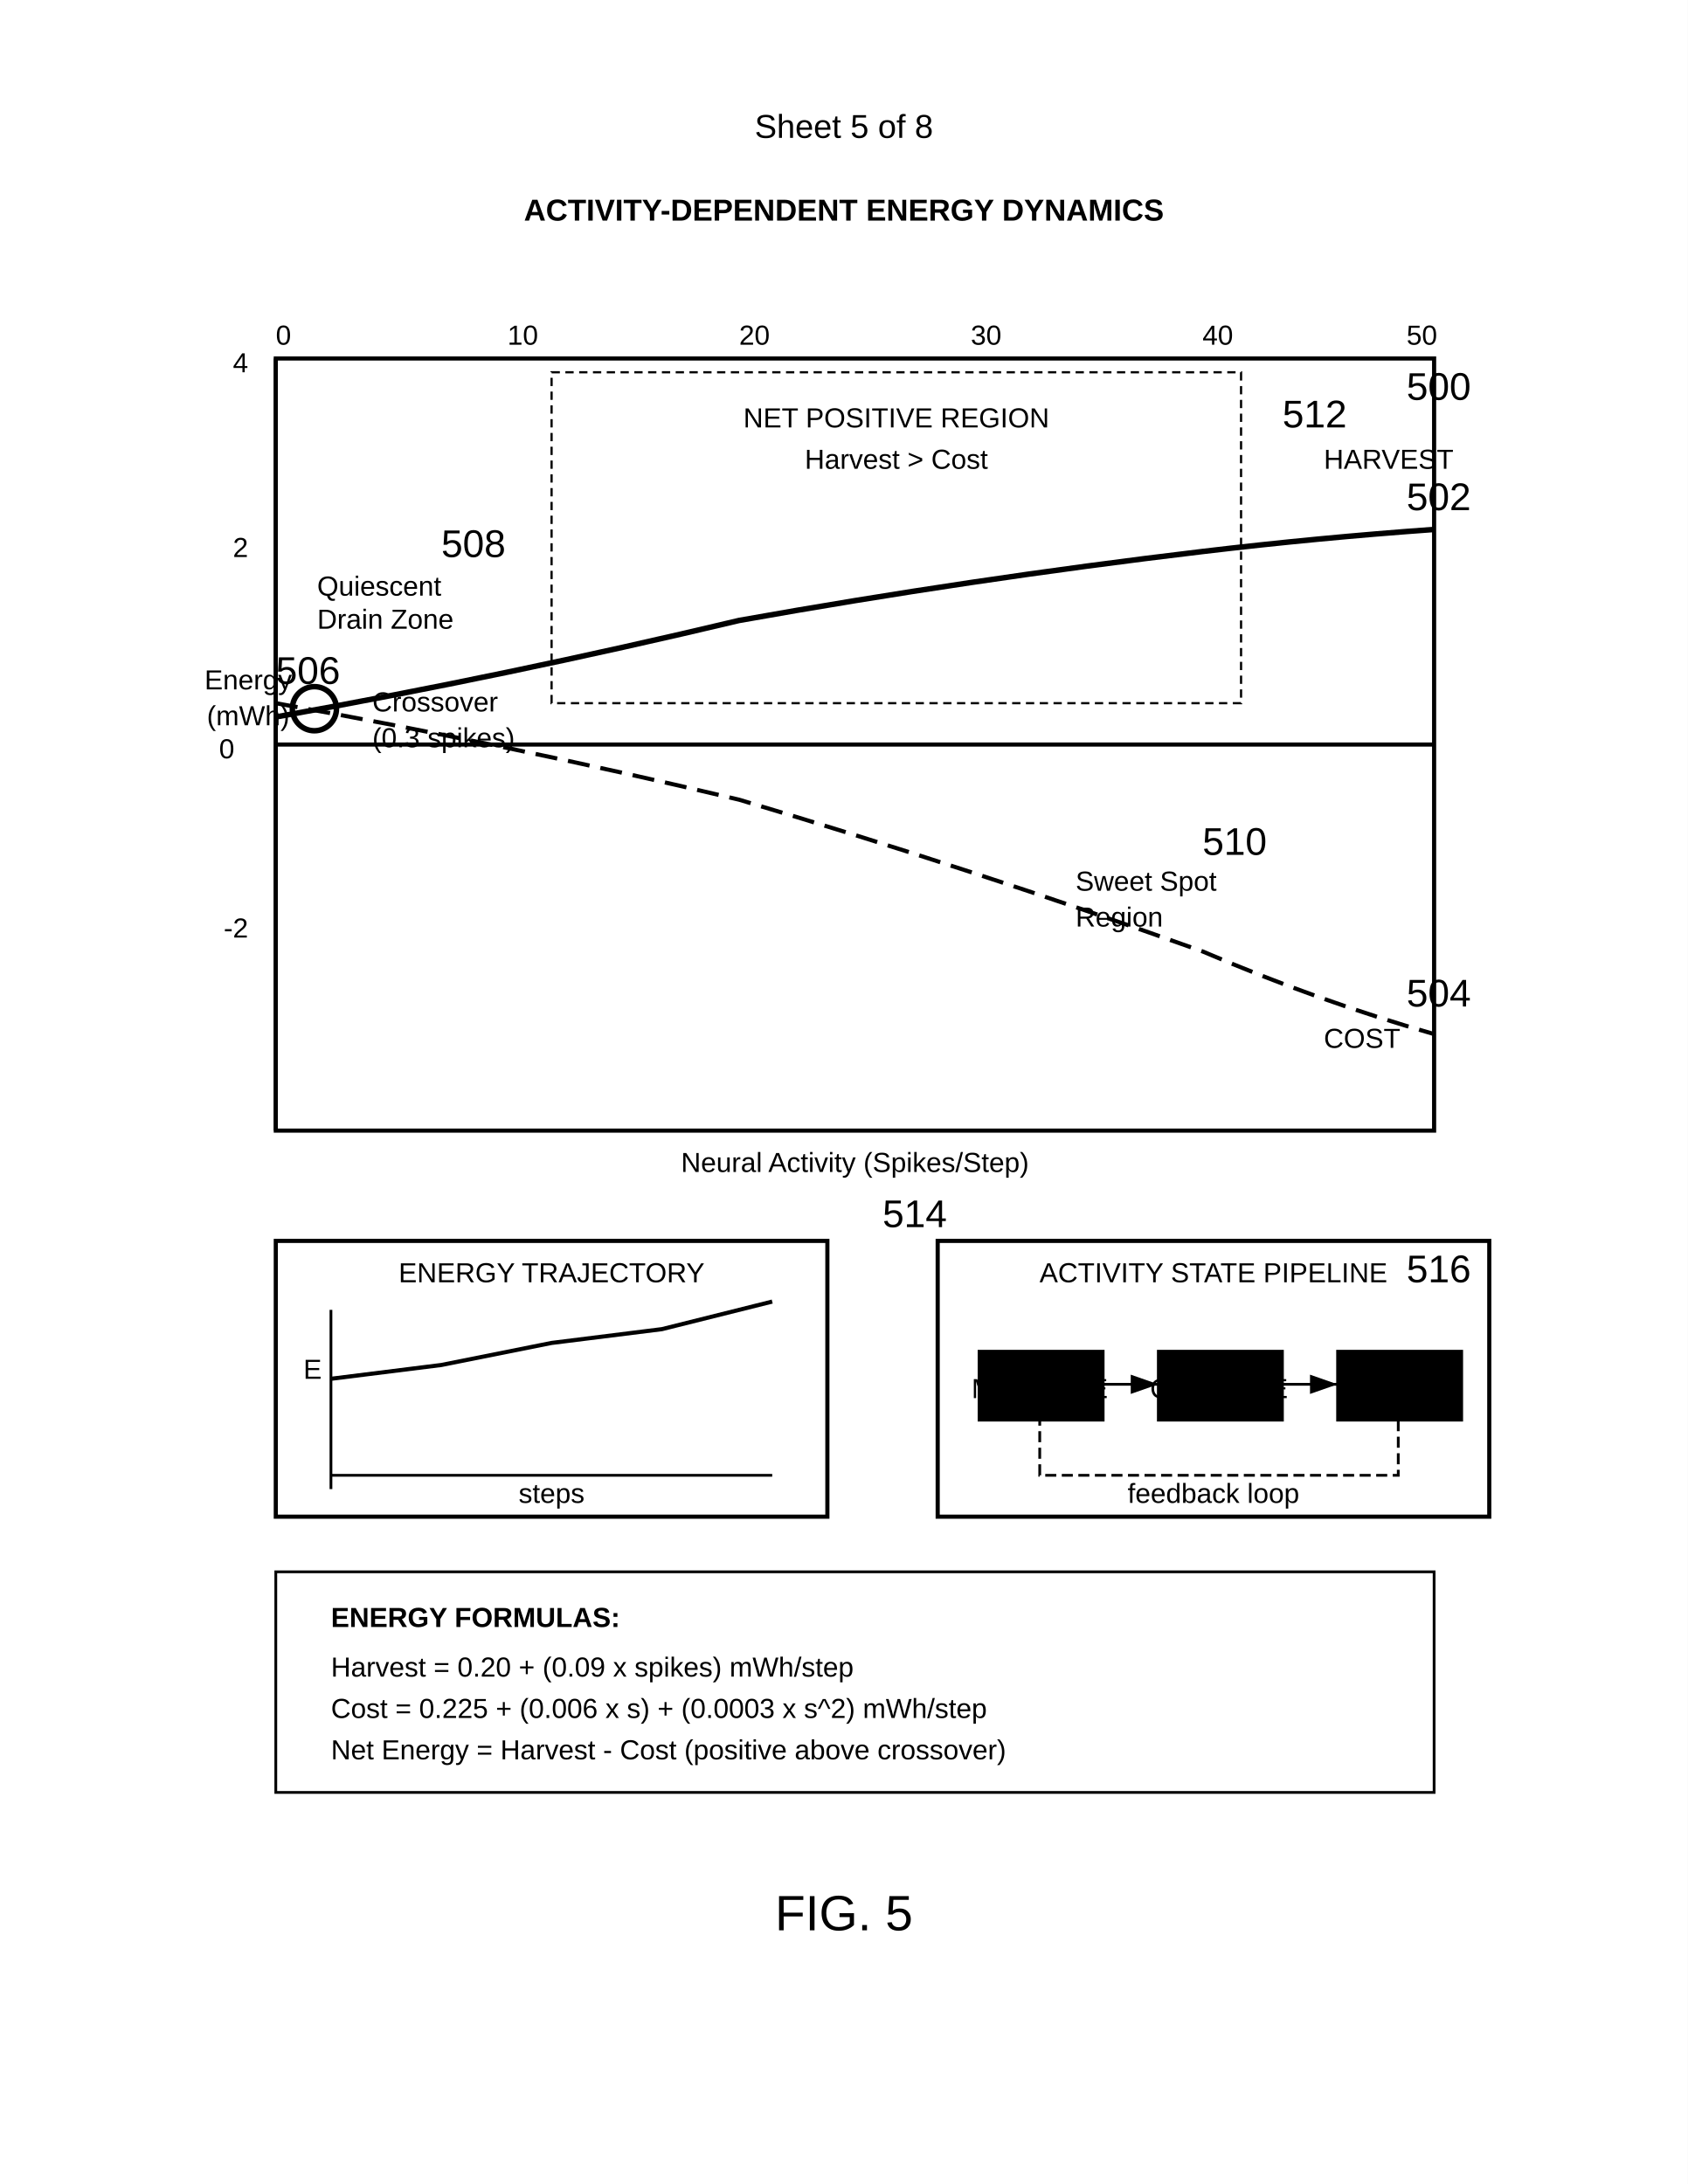
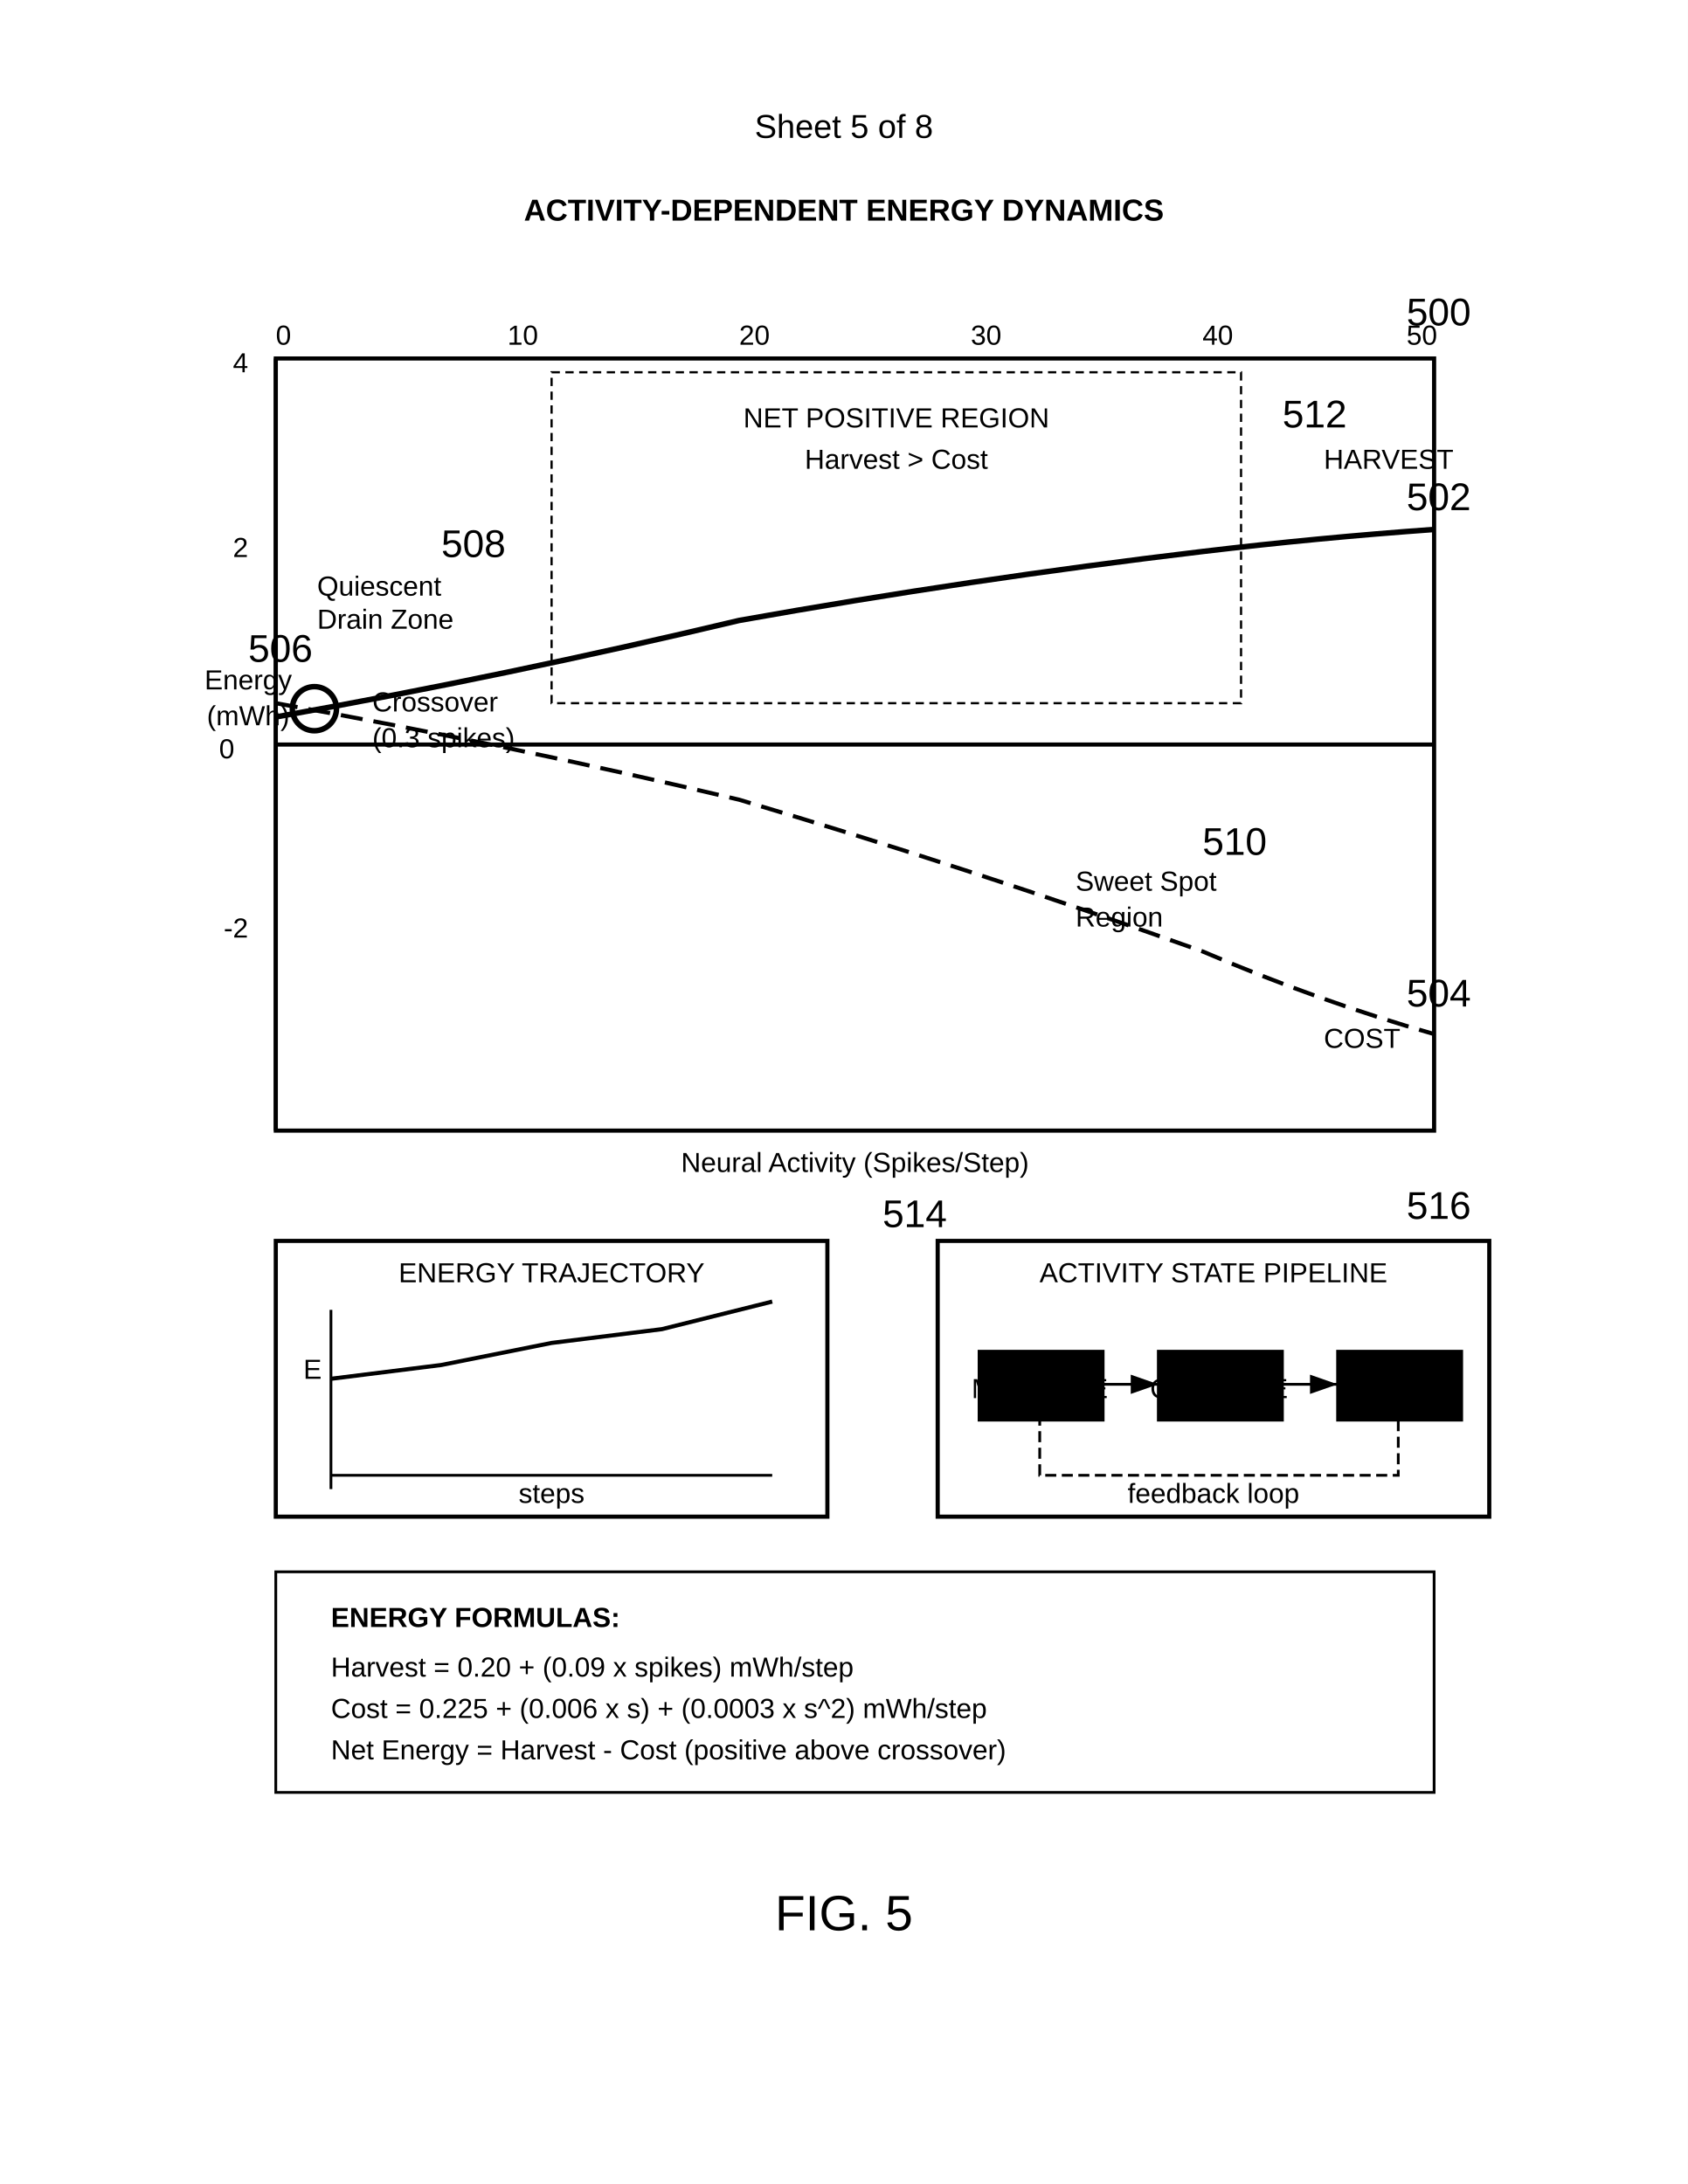
<svg xmlns="http://www.w3.org/2000/svg" width="612" height="792" viewBox="0 0 612 792">
  <rect width="100%" height="100%" fill="#fff" />
  <defs>
    <marker id="arrow" markerWidth="10" markerHeight="7" refX="10" refY="3.5" orient="auto">
      <polygon points="0 0, 10 3.5, 0 7" fill="#000" />
    </marker>
  </defs>
  <text x="306" y="50" font-family="Arial" font-size="12" text-anchor="middle" fill="#000">Sheet 5 of 8</text>
  <text x="306" y="80" font-family="Arial" font-size="11" font-weight="bold" text-anchor="middle" fill="#000">ACTIVITY-DEPENDENT ENERGY DYNAMICS</text>
  <g transform="translate(100 130)">
    <rect width="420" height="280" fill="none" stroke="#000" stroke-width="1.5" />
-     <text x="410" y="15" font-family="Arial" font-size="14" fill="#000">500</text>
+     <text x="410" y="-12" font-family="Arial" font-size="14" fill="#000">500</text>
    <path d="M0 0v280M0 140h420" stroke="#000" stroke-width="1.5" />
    <text x="-10" y="120" font-family="Arial" font-size="10" text-anchor="middle" fill="#000">Energy</text>
    <text x="-10" y="133" font-family="Arial" font-size="10" text-anchor="middle" fill="#000">(mWh)</text>
    <text x="210" y="295" font-family="Arial" font-size="10" text-anchor="middle" fill="#000">Neural Activity (Spikes/Step)</text>
    <text x="0" y="-5" font-family="Arial" font-size="10" fill="#000">0</text>
    <text x="84" y="-5" font-family="Arial" font-size="10" fill="#000">10</text>
    <text x="168" y="-5" font-family="Arial" font-size="10" fill="#000">20</text>
    <text x="252" y="-5" font-family="Arial" font-size="10" fill="#000">30</text>
    <text x="336" y="-5" font-family="Arial" font-size="10" fill="#000">40</text>
    <text x="410" y="-5" font-family="Arial" font-size="10" fill="#000">50</text>
    <text x="-15" y="145" font-family="Arial" font-size="10" text-anchor="end" fill="#000">0</text>
    <text x="-10" y="72" font-family="Arial" font-size="10" text-anchor="end" fill="#000">2</text>
    <text x="-10" y="5" font-family="Arial" font-size="10" text-anchor="end" fill="#000">4</text>
    <text x="-10" y="210" font-family="Arial" font-size="10" text-anchor="end" fill="#000">-2</text>
    <path d="M0 130q84-15 168-35 84-15 168-25 42-5 84-8" fill="none" stroke="#000" stroke-width="2" />
    <text x="410" y="55" font-family="Arial" font-size="14" fill="#000">502</text>
    <text x="380" y="40" font-family="Arial" font-size="10" fill="#000">HARVEST</text>
    <path d="M0 125q84 15 168 35 84 25 168 55 42 18 84 30" fill="none" stroke="#000" stroke-width="1.5" stroke-dasharray="8,4" />
    <text x="410" y="235" font-family="Arial" font-size="14" fill="#000">504</text>
    <text x="380" y="250" font-family="Arial" font-size="10" fill="#000">COST</text>
    <circle cx="14" cy="127" r="8" fill="none" stroke="#000" stroke-width="2" />
-     <text x="0" y="118" font-family="Arial" font-size="14" fill="#000">506</text>
+     <text x="-10" y="110" font-family="Arial" font-size="14" fill="#000">506</text>
    <text x="35" y="128" font-family="Arial" font-size="10" fill="#000">Crossover</text>
    <text x="35" y="141" font-family="Arial" font-size="10" fill="#000">(0.3 spikes)</text>
    <rect x="100" y="5" width="250" height="120" fill="none" stroke="#000" stroke-width="0.8" stroke-dasharray="3,2" />
    <text x="225" y="25" font-family="Arial" font-size="10" text-anchor="middle" fill="#000">NET POSITIVE REGION</text>
    <text x="225" y="40" font-family="Arial" font-size="10" text-anchor="middle" fill="#000">Harvest &gt; Cost</text>
    <text x="365" y="25" font-family="Arial" font-size="14" fill="#000">512</text>
    <text x="60" y="72" font-family="Arial" font-size="14" fill="#000">508</text>
    <text x="15" y="86" font-family="Arial" font-size="10" fill="#000">Quiescent</text>
    <text x="15" y="98" font-family="Arial" font-size="10" fill="#000">Drain Zone</text>
    <text x="336" y="180" font-family="Arial" font-size="14" fill="#000">510</text>
    <text x="290" y="193" font-family="Arial" font-size="10" fill="#000">Sweet Spot</text>
    <text x="290" y="206" font-family="Arial" font-size="10" fill="#000">Region</text>
  </g>
  <g transform="translate(100 450)">
    <rect width="200" height="100" fill="none" stroke="#000" stroke-width="1.5" />
    <text x="100" y="15" font-family="Arial" font-size="10" text-anchor="middle" fill="#000">ENERGY TRAJECTORY</text>
    <path d="M20 85h160M20 25v65" stroke="#000" stroke-width="1" />
    <path d="M20 50l40-5 40-8 40-5 40-10" fill="none" stroke="#000" stroke-width="1.5" />
    <text x="100" y="95" font-family="Arial" font-size="10" text-anchor="middle" fill="#000">steps</text>
    <text x="10" y="50" font-family="Arial" font-size="10" fill="#000">E</text>
    <text x="220" y="-5" font-family="Arial" font-size="14" fill="#000">514</text>
  </g>
  <g transform="translate(340 450)">
    <rect width="200" height="100" fill="#fff" stroke="#000" stroke-width="1.5" />
    <text x="100" y="15" font-family="Arial" font-size="10" text-anchor="middle" fill="#000">ACTIVITY STATE PIPELINE</text>
    <rect x="15" y="40" width="45" height="25" stroke="#000" />
    <text x="37" y="57" font-family="Arial" font-size="10" text-anchor="middle" fill="#000">MEASURE</text>
    <rect x="80" y="40" width="45" height="25" stroke="#000" />
    <text x="102" y="57" font-family="Arial" font-size="10" text-anchor="middle" fill="#000">COMPUTE</text>
    <rect x="145" y="40" width="45" height="25" stroke="#000" />
    <text x="167" y="57" font-family="Arial" font-size="10" text-anchor="middle" fill="#000">ADJUST</text>
    <path d="M60 52h20" stroke="#000" marker-end="url(#arrow)" />
    <path d="M125 52h20" stroke="#000" marker-end="url(#arrow)" />
    <path d="M167 65v20H37V65" fill="none" stroke="#000" stroke-dasharray="4,2" />
    <text x="100" y="95" font-family="Arial" font-size="10" text-anchor="middle" fill="#000">feedback loop</text>
-     <text x="170" y="15" font-family="Arial" font-size="14" fill="#000">516</text>
+     <text x="170" y="-8" font-family="Arial" font-size="14" fill="#000">516</text>
  </g>
  <rect x="100" y="570" width="420" height="80" fill="none" stroke="#000" stroke-width="1" />
  <text x="120" y="590" font-family="Arial" font-size="10" font-weight="bold" fill="#000">ENERGY FORMULAS:</text>
  <text x="120" y="608" font-family="Arial" font-size="10" fill="#000">Harvest = 0.20 + (0.09 x spikes) mWh/step</text>
  <text x="120" y="623" font-family="Arial" font-size="10" fill="#000">Cost = 0.225 + (0.006 x s) + (0.0003 x s^2) mWh/step</text>
  <text x="120" y="638" font-family="Arial" font-size="10" fill="#000">Net Energy = Harvest - Cost (positive above crossover)</text>
  <text x="306" y="700" font-family="Arial" font-size="18" text-anchor="middle" fill="#000">FIG. 5</text>
</svg>
